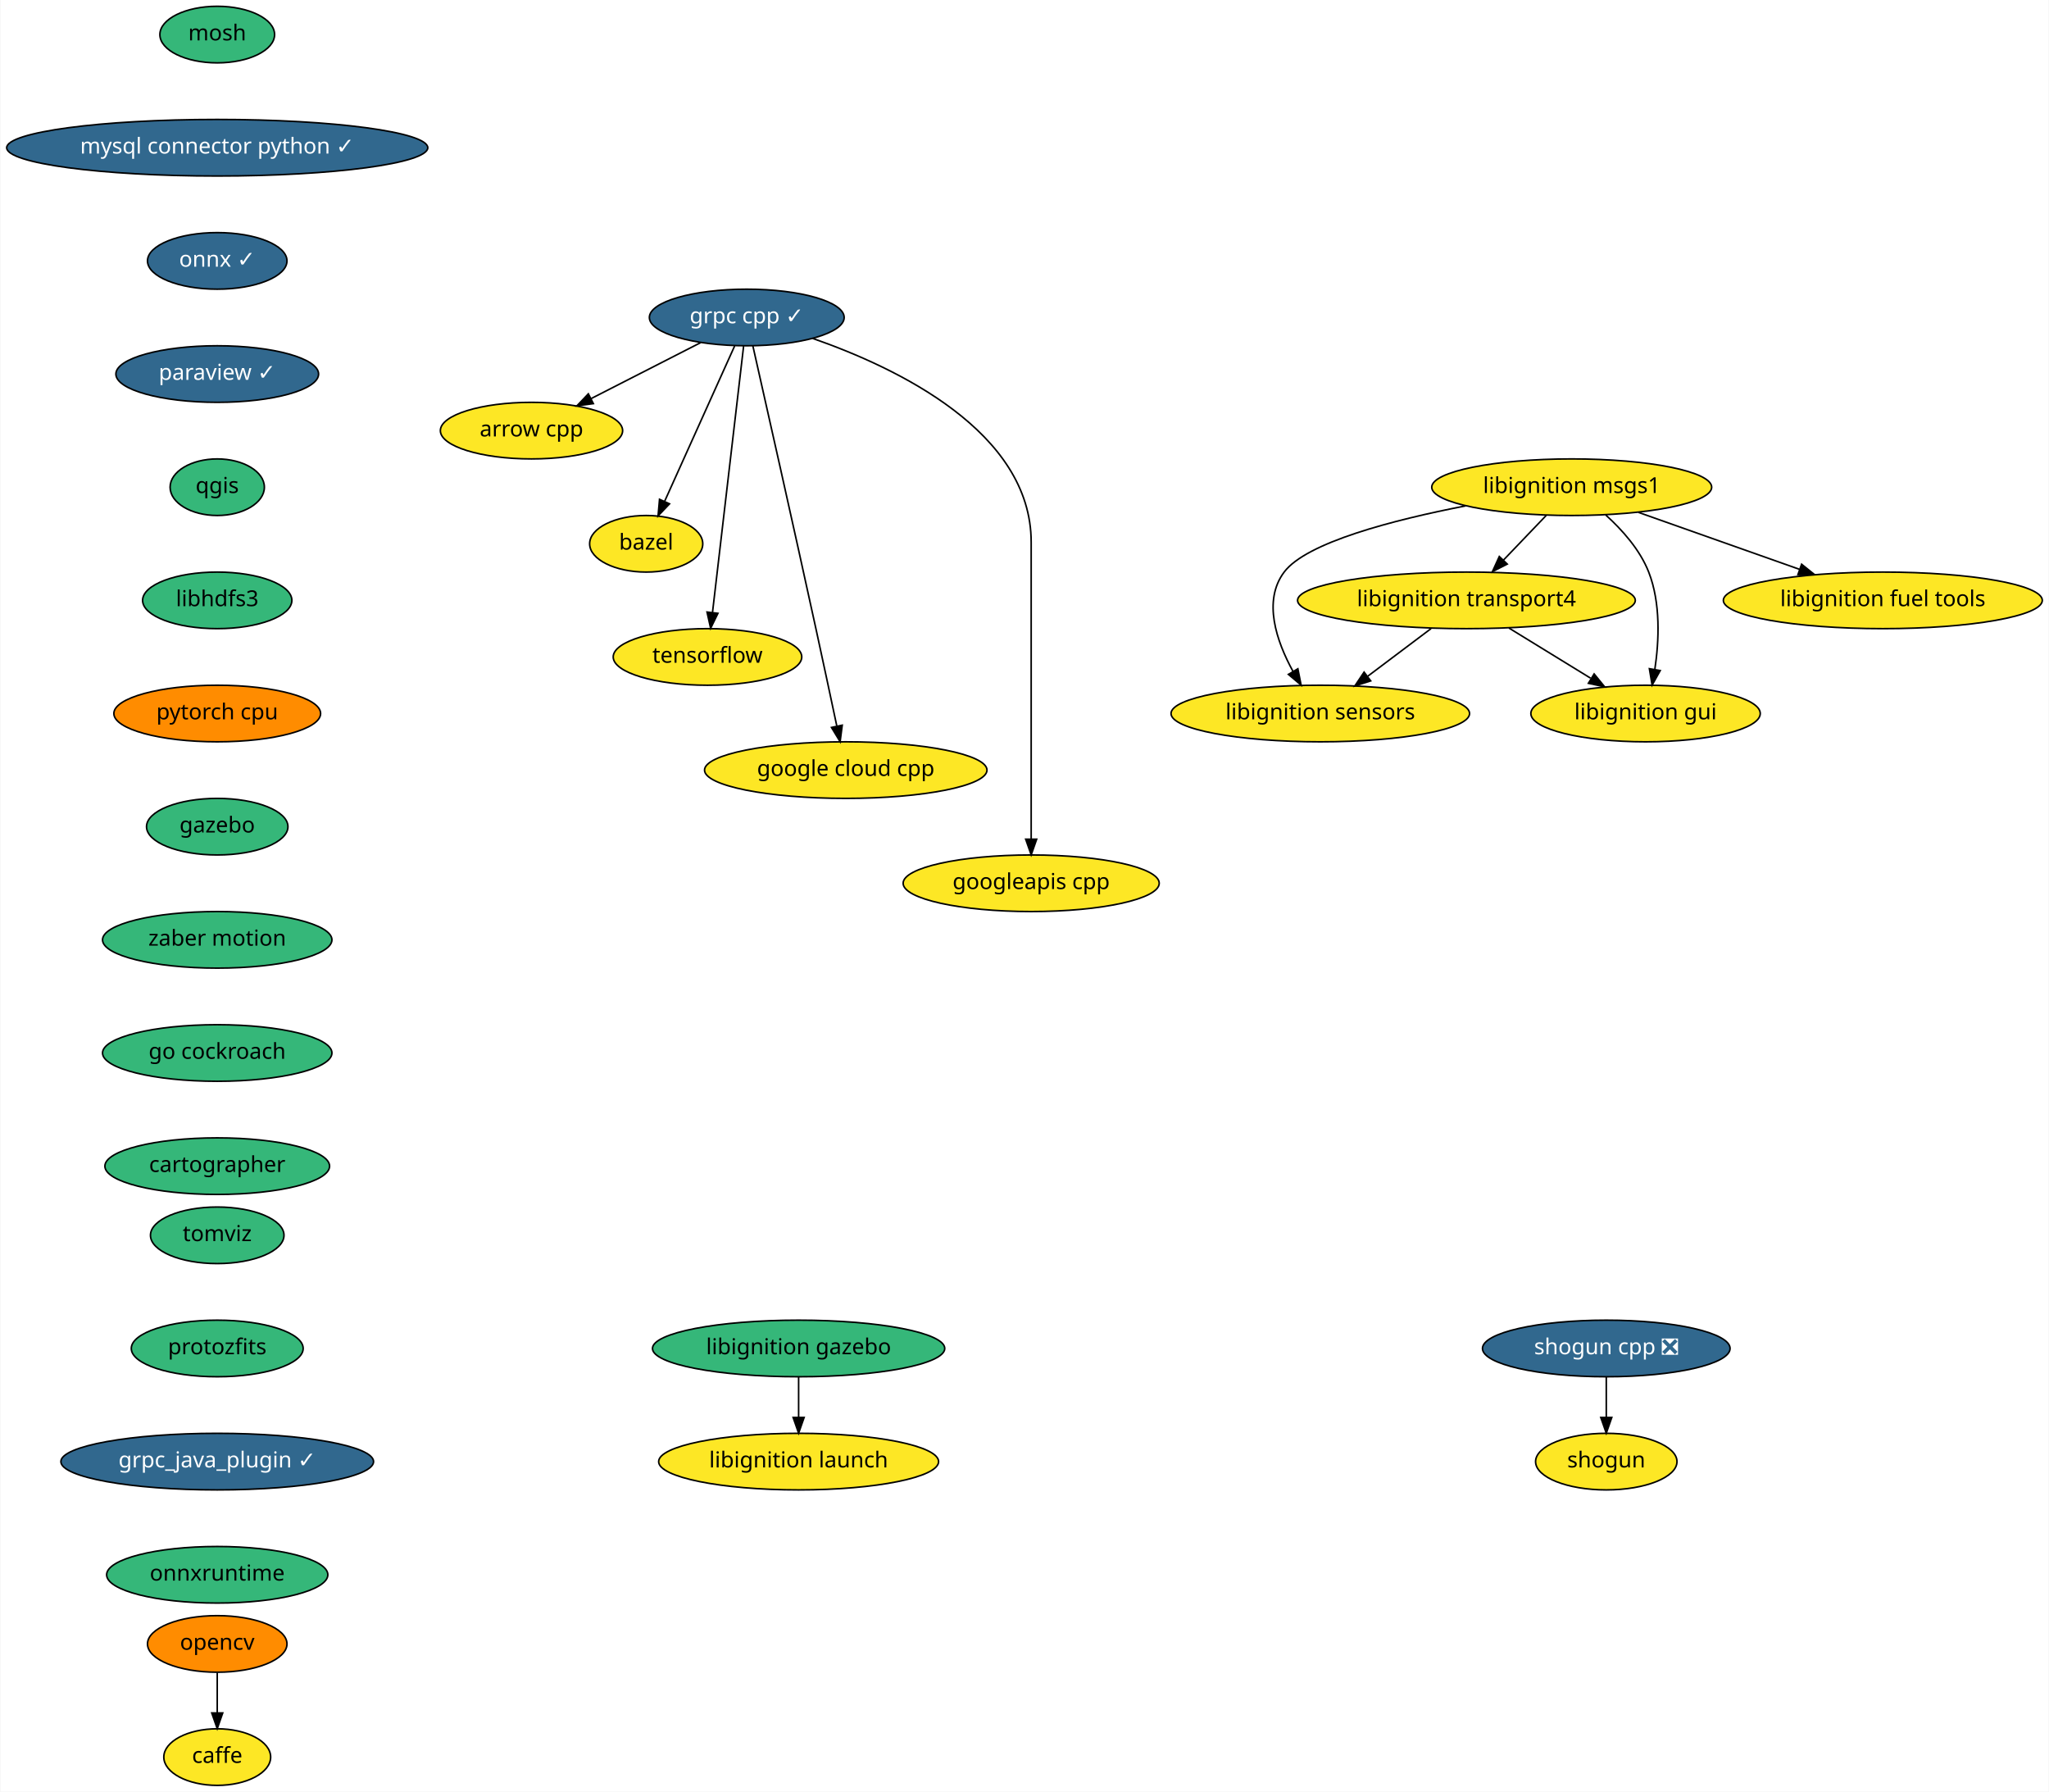
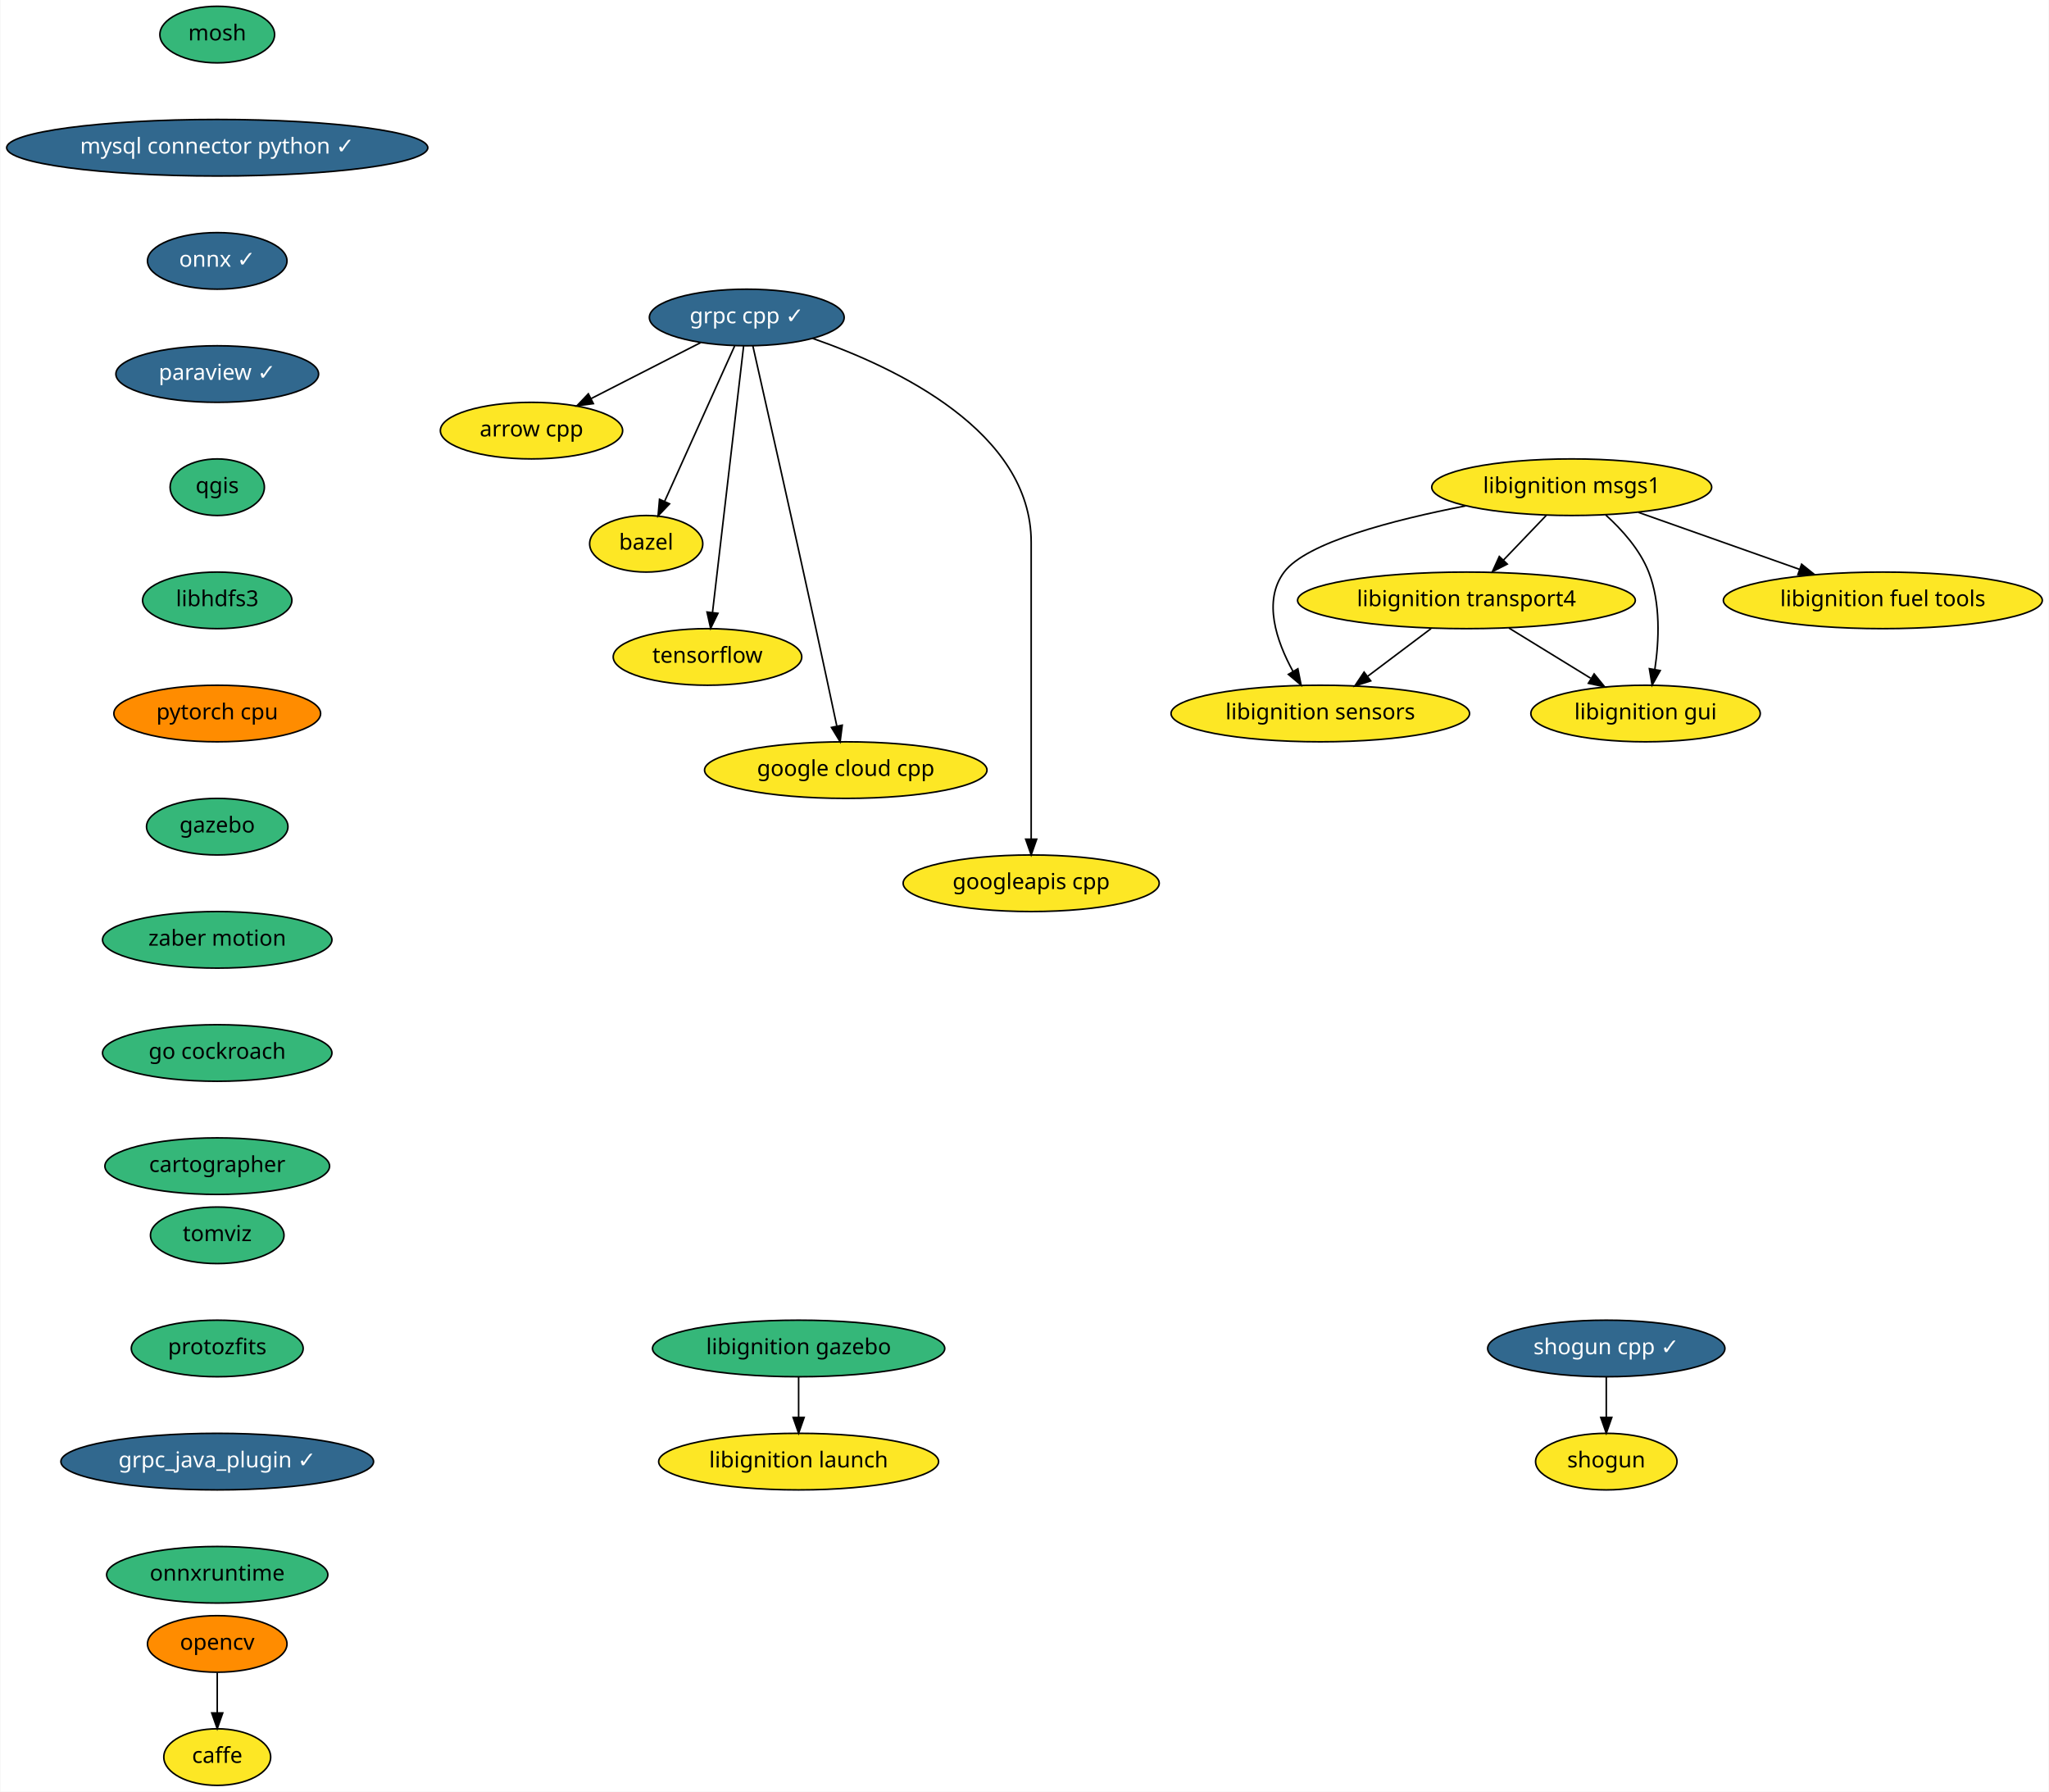
<svg xmlns="http://www.w3.org/2000/svg" xmlns:xlink="http://www.w3.org/1999/xlink" width="1304pt" height="1140pt" viewBox="0.00 0.00 1303.50 1140.00">
  <g id="graph0" class="graph" transform="scale(1 1) rotate(0) translate(4 1136)">
    <polygon fill="white" stroke="transparent" points="-4,4 -4,-1136 1299.5,-1136 1299.5,4 -4,4" />
    <g id="node1" class="node">
      <g id="a_node1">
        <a xlink:href="https://github.com/conda-forge/arrow-cpp-feedstock" xlink:title="arrow cpp">
          <ellipse fill="#fde725" stroke="black" cx="334" cy="-862" rx="58" ry="18" />
          <text text-anchor="middle" x="334" y="-858.3" font-family="Times-Roman" font-size="14.00">arrow cpp</text>
        </a>
      </g>
    </g>
    <g id="node2" class="node">
      <g id="a_node2">
        <a xlink:href="https://github.com/conda-forge/bazel-feedstock" xlink:title="bazel">
          <ellipse fill="#fde725" stroke="black" cx="407" cy="-790" rx="36" ry="18" />
          <text text-anchor="middle" x="407" y="-786.3" font-family="Times-Roman" font-size="14.00">bazel</text>
        </a>
      </g>
    </g>
    <g id="node3" class="node">
      <g id="a_node3">
        <a xlink:href="https://github.com/conda-forge/caffe-feedstock" xlink:title="caffe">
          <ellipse fill="#fde725" stroke="black" cx="134" cy="-18" rx="34" ry="18" />
          <text text-anchor="middle" x="134" y="-14.3" font-family="Times-Roman" font-size="14.00">caffe</text>
        </a>
      </g>
    </g>
    <g id="node4" class="node">
      <g id="a_node4">
        <a xlink:href="https://github.com/conda-forge/mosh-feedstock" xlink:title="mosh">
          <ellipse fill="#35b779" stroke="black" cx="134" cy="-1114" rx="36.5" ry="18" />
          <text text-anchor="middle" x="134" y="-1110.3" font-family="Times-Roman" font-size="14.00">mosh</text>
        </a>
      </g>
    </g>
    <g id="node5" class="node">
      <g id="a_node5">
        <a xlink:href="https://github.com/conda-forge/mysql-connector-python-feedstock/pull/43" xlink:title="mysql connector python ✓">
          <ellipse fill="#31688e" stroke="black" cx="134" cy="-1042" rx="134" ry="18" />
          <text text-anchor="middle" x="134" y="-1038.3" font-family="Times-Roman" font-size="14.00" fill="white">mysql connector python ✓</text>
        </a>
      </g>
    </g>
    <g id="node6" class="node">
      <g id="a_node6">
        <a xlink:href="https://github.com/conda-forge/onnx-feedstock/pull/61" xlink:title="onnx ✓">
          <ellipse fill="#31688e" stroke="black" cx="134" cy="-970" rx="44.39" ry="18" />
          <text text-anchor="middle" x="134" y="-966.3" font-family="Times-Roman" font-size="14.00" fill="white">onnx ✓</text>
        </a>
      </g>
    </g>
    <g id="node7" class="node">
      <g id="a_node7">
        <a xlink:href="https://github.com/conda-forge/paraview-feedstock/pull/124" xlink:title="paraview ✓">
          <ellipse fill="#31688e" stroke="black" cx="134" cy="-898" rx="64.5" ry="18" />
          <text text-anchor="middle" x="134" y="-894.3" font-family="Times-Roman" font-size="14.00" fill="white">paraview ✓</text>
        </a>
      </g>
    </g>
    <g id="node9" class="node">
      <g id="a_node9">
        <a xlink:href="https://github.com/conda-forge/qgis-feedstock" xlink:title="qgis">
          <ellipse fill="#35b779" stroke="black" cx="134" cy="-826" rx="30" ry="18" />
          <text text-anchor="middle" x="134" y="-822.3" font-family="Times-Roman" font-size="14.00">qgis</text>
        </a>
      </g>
    </g>
    <g id="node8" class="node">
      <g id="a_node8">
        <a xlink:href="https://github.com/conda-forge/opencv-feedstock" xlink:title="opencv">
          <ellipse fill="#ff8c00" stroke="black" cx="134" cy="-90" rx="44.39" ry="18" />
          <text text-anchor="middle" x="134" y="-86.3" font-family="Times-Roman" font-size="14.00">opencv</text>
        </a>
      </g>
    </g>
    <g id="edge4" class="edge">
      <path fill="none" stroke="black" d="M134,-71.7C134,-63.98 134,-54.71 134,-46.11" />
      <polygon fill="black" stroke="black" points="137.5,-46.1 134,-36.1 130.5,-46.1 137.5,-46.1" />
    </g>
    <g id="node10" class="node">
      <g id="a_node10">
        <a xlink:href="https://github.com/conda-forge/libhdfs3-feedstock" xlink:title="libhdfs3">
          <ellipse fill="#35b779" stroke="black" cx="134" cy="-754" rx="47.5" ry="18" />
          <text text-anchor="middle" x="134" y="-750.3" font-family="Times-Roman" font-size="14.00">libhdfs3</text>
        </a>
      </g>
    </g>
    <g id="node14" class="node">
      <g id="a_node14">
        <a xlink:href="https://github.com/conda-forge/pytorch-cpu-feedstock" xlink:title="pytorch cpu">
          <ellipse fill="#ff8c00" stroke="black" cx="134" cy="-682" rx="65.79" ry="18" />
          <text text-anchor="middle" x="134" y="-678.3" font-family="Times-Roman" font-size="14.00">pytorch cpu</text>
        </a>
      </g>
    </g>
    <g id="node11" class="node">
      <g id="a_node11">
        <a xlink:href="https://github.com/conda-forge/shogun-feedstock" xlink:title="shogun">
          <ellipse fill="#fde725" stroke="black" cx="1018" cy="-206" rx="45" ry="18" />
          <text text-anchor="middle" x="1018" y="-202.3" font-family="Times-Roman" font-size="14.00">shogun</text>
        </a>
      </g>
    </g>
    <g id="node12" class="node">
      <g id="a_node12">
-         <a xlink:href="https://github.com/conda-forge/shogun-cpp-feedstock/pull/46" xlink:title="shogun cpp ❎">
-           <ellipse fill="#31688e" stroke="black" cx="1018" cy="-278" rx="78.79" ry="18" />
-           <text text-anchor="middle" x="1018" y="-274.3" font-family="Times-Roman" font-size="14.00" fill="white">shogun cpp ❎</text>
+         <a xlink:href="https://github.com/conda-forge/shogun-cpp-feedstock/pull/46" xlink:title="shogun cpp ✓">
+           <ellipse fill="#31688e" stroke="black" cx="1018" cy="-278" rx="75.5" ry="18" />
+           <text text-anchor="middle" x="1018" y="-274.3" font-family="Times-Roman" font-size="14.00" fill="white">shogun cpp ✓</text>
        </a>
      </g>
    </g>
    <g id="edge7" class="edge">
      <path fill="none" stroke="black" d="M1018,-259.7C1018,-251.98 1018,-242.71 1018,-234.11" />
      <polygon fill="black" stroke="black" points="1021.5,-234.1 1018,-224.1 1014.5,-234.1 1021.5,-234.1" />
    </g>
    <g id="node13" class="node">
      <g id="a_node13">
        <a xlink:href="https://github.com/conda-forge/tensorflow-feedstock" xlink:title="tensorflow">
          <ellipse fill="#fde725" stroke="black" cx="446" cy="-718" rx="60" ry="18" />
          <text text-anchor="middle" x="446" y="-714.3" font-family="Times-Roman" font-size="14.00">tensorflow</text>
        </a>
      </g>
    </g>
    <g id="node15" class="node">
      <g id="a_node15">
        <a xlink:href="https://github.com/conda-forge/gazebo-feedstock" xlink:title="gazebo">
          <ellipse fill="#35b779" stroke="black" cx="134" cy="-610" rx="45" ry="18" />
          <text text-anchor="middle" x="134" y="-606.3" font-family="Times-Roman" font-size="14.00">gazebo</text>
        </a>
      </g>
    </g>
    <g id="node24" class="node">
      <g id="a_node24">
        <a xlink:href="https://github.com/conda-forge/zaber-motion-feedstock" xlink:title="zaber motion">
          <ellipse fill="#35b779" stroke="black" cx="134" cy="-538" rx="73" ry="18" />
          <text text-anchor="middle" x="134" y="-534.3" font-family="Times-Roman" font-size="14.00">zaber motion</text>
        </a>
      </g>
    </g>
    <g id="node16" class="node">
      <g id="a_node16">
        <a xlink:href="https://github.com/conda-forge/grpc-cpp-feedstock/pull/99" xlink:title="grpc cpp ✓">
          <ellipse fill="#31688e" stroke="black" cx="471" cy="-934" rx="61.99" ry="18" />
          <text text-anchor="middle" x="471" y="-930.3" font-family="Times-Roman" font-size="14.00" fill="white">grpc cpp ✓</text>
        </a>
      </g>
    </g>
    <g id="edge10" class="edge">
      <path fill="none" stroke="black" d="M441.61,-917.98C421.25,-907.58 393.95,-893.63 371.94,-882.39" />
      <polygon fill="black" stroke="black" points="373.37,-879.18 362.87,-877.75 370.18,-885.42 373.37,-879.18" />
    </g>
    <g id="edge11" class="edge">
      <path fill="none" stroke="black" d="M463.28,-915.87C452.22,-891.33 431.76,-845.94 418.79,-817.17" />
      <polygon fill="black" stroke="black" points="421.85,-815.43 414.55,-807.75 415.47,-818.3 421.85,-815.43" />
    </g>
    <g id="edge12" class="edge">
      <path fill="none" stroke="black" d="M469,-915.85C464.67,-878.83 454.43,-791.18 449.2,-746.39" />
      <polygon fill="black" stroke="black" points="452.65,-745.76 448.01,-736.23 445.7,-746.57 452.65,-745.76" />
    </g>
    <g id="node17" class="node">
      <g id="a_node17">
        <a xlink:href="https://github.com/conda-forge/google-cloud-cpp-feedstock" xlink:title="google cloud cpp">
          <ellipse fill="#fde725" stroke="black" cx="534" cy="-646" rx="89.88" ry="18" />
          <text text-anchor="middle" x="534" y="-642.3" font-family="Times-Roman" font-size="14.00">google cloud cpp</text>
        </a>
      </g>
    </g>
    <g id="edge13" class="edge">
      <path fill="none" stroke="black" d="M474.88,-915.88C482.61,-881.71 500.46,-802.59 515,-736 519.52,-715.29 524.52,-691.85 528.26,-674.22" />
      <polygon fill="black" stroke="black" points="531.76,-674.58 530.41,-664.07 524.91,-673.13 531.76,-674.58" />
    </g>
    <g id="node18" class="node">
      <g id="a_node18">
        <a xlink:href="https://github.com/conda-forge/googleapis-cpp-feedstock" xlink:title="googleapis cpp">
          <ellipse fill="#fde725" stroke="black" cx="652" cy="-574" rx="81.49" ry="18" />
          <text text-anchor="middle" x="652" y="-570.3" font-family="Times-Roman" font-size="14.00">googleapis cpp</text>
        </a>
      </g>
    </g>
    <g id="edge14" class="edge">
      <path fill="none" stroke="black" d="M512.98,-920.66C566.45,-902.05 652,-861.29 652,-791 652,-791 652,-791 652,-717 652,-677 652,-630.65 652,-602.08" />
      <polygon fill="black" stroke="black" points="655.5,-602.05 652,-592.05 648.5,-602.05 655.5,-602.05" />
    </g>
    <g id="node19" class="node">
      <g id="a_node19">
        <a xlink:href="https://github.com/conda-forge/libignition-transport4-feedstock" xlink:title="libignition transport4">
          <ellipse fill="#fde725" stroke="black" cx="929" cy="-754" rx="107.48" ry="18" />
          <text text-anchor="middle" x="929" y="-750.3" font-family="Times-Roman" font-size="14.00">libignition transport4</text>
        </a>
      </g>
    </g>
    <g id="node20" class="node">
      <g id="a_node20">
        <a xlink:href="https://github.com/conda-forge/libignition-sensors-feedstock" xlink:title="libignition sensors">
          <ellipse fill="#fde725" stroke="black" cx="836" cy="-682" rx="95" ry="18" />
          <text text-anchor="middle" x="836" y="-678.3" font-family="Times-Roman" font-size="14.00">libignition sensors</text>
        </a>
      </g>
    </g>
    <g id="edge15" class="edge">
      <path fill="none" stroke="black" d="M906.49,-736.05C894.4,-726.96 879.35,-715.63 866.25,-705.77" />
      <polygon fill="black" stroke="black" points="868.08,-702.76 857.98,-699.55 863.87,-708.36 868.08,-702.76" />
    </g>
    <g id="node21" class="node">
      <g id="a_node21">
        <a xlink:href="https://github.com/conda-forge/libignition-gui-feedstock" xlink:title="libignition gui">
          <ellipse fill="#fde725" stroke="black" cx="1043" cy="-682" rx="73" ry="18" />
          <text text-anchor="middle" x="1043" y="-678.3" font-family="Times-Roman" font-size="14.00">libignition gui</text>
        </a>
      </g>
    </g>
    <g id="edge16" class="edge">
      <path fill="none" stroke="black" d="M956.02,-736.41C971.57,-726.86 991.29,-714.75 1008.02,-704.48" />
      <polygon fill="black" stroke="black" points="1010.27,-707.2 1016.96,-698.99 1006.61,-701.24 1010.27,-707.2" />
    </g>
    <g id="node22" class="node">
      <g id="a_node22">
        <a xlink:href="https://github.com/conda-forge/libignition-msgs1-feedstock" xlink:title="libignition msgs1">
          <ellipse fill="#fde725" stroke="black" cx="996" cy="-826" rx="89.08" ry="18" />
          <text text-anchor="middle" x="996" y="-822.3" font-family="Times-Roman" font-size="14.00">libignition msgs1</text>
        </a>
      </g>
    </g>
    <g id="edge17" class="edge">
      <path fill="none" stroke="black" d="M979.78,-808.05C971.59,-799.5 961.5,-788.96 952.48,-779.54" />
      <polygon fill="black" stroke="black" points="954.98,-777.08 945.53,-772.28 949.92,-781.92 954.98,-777.08" />
    </g>
    <g id="edge18" class="edge">
      <path fill="none" stroke="black" d="M928.33,-814.09C882.26,-805.13 827.16,-790.84 813,-772 799.24,-753.69 808.14,-727.94 818.61,-708.84" />
      <polygon fill="black" stroke="black" points="821.72,-710.46 823.79,-700.07 815.69,-706.9 821.72,-710.46" />
    </g>
    <g id="edge19" class="edge">
      <path fill="none" stroke="black" d="M1017.64,-808.34C1028.04,-798.94 1039.43,-786.24 1045,-772 1052.72,-752.27 1051.6,-728.15 1048.89,-710" />
      <polygon fill="black" stroke="black" points="1052.33,-709.33 1047.17,-700.08 1045.43,-710.53 1052.33,-709.33" />
    </g>
    <g id="node23" class="node">
      <g id="a_node23">
        <a xlink:href="https://github.com/conda-forge/libignition-fuel-tools-feedstock" xlink:title="libignition fuel tools">
          <ellipse fill="#fde725" stroke="black" cx="1194" cy="-754" rx="101.5" ry="18" />
          <text text-anchor="middle" x="1194" y="-750.3" font-family="Times-Roman" font-size="14.00">libignition fuel tools</text>
        </a>
      </g>
    </g>
    <g id="edge20" class="edge">
      <path fill="none" stroke="black" d="M1038.48,-809.98C1068.44,-799.39 1108.8,-785.12 1140.89,-773.77" />
      <polygon fill="black" stroke="black" points="1142.31,-776.99 1150.57,-770.35 1139.97,-770.39 1142.31,-776.99" />
    </g>
    <g id="node25" class="node">
      <g id="a_node25">
        <a xlink:href="https://github.com/conda-forge/go-cockroach-feedstock" xlink:title="go cockroach">
          <ellipse fill="#35b779" stroke="black" cx="134" cy="-466" rx="73" ry="18" />
          <text text-anchor="middle" x="134" y="-462.3" font-family="Times-Roman" font-size="14.00">go cockroach</text>
        </a>
      </g>
    </g>
    <g id="node26" class="node">
      <g id="a_node26">
        <a xlink:href="https://github.com/conda-forge/cartographer-feedstock" xlink:title="cartographer">
          <ellipse fill="#35b779" stroke="black" cx="134" cy="-394" rx="71.5" ry="18" />
          <text text-anchor="middle" x="134" y="-390.3" font-family="Times-Roman" font-size="14.00">cartographer</text>
        </a>
      </g>
    </g>
    <g id="node27" class="node">
      <g id="a_node27">
        <a xlink:href="https://github.com/conda-forge/tomviz-feedstock" xlink:title="tomviz">
          <ellipse fill="#35b779" stroke="black" cx="134" cy="-350" rx="42.49" ry="18" />
          <text text-anchor="middle" x="134" y="-346.3" font-family="Times-Roman" font-size="14.00">tomviz</text>
        </a>
      </g>
    </g>
    <g id="node28" class="node">
      <g id="a_node28">
        <a xlink:href="https://github.com/conda-forge/protozfits-feedstock" xlink:title="protozfits">
          <ellipse fill="#35b779" stroke="black" cx="134" cy="-278" rx="54.69" ry="18" />
          <text text-anchor="middle" x="134" y="-274.3" font-family="Times-Roman" font-size="14.00">protozfits</text>
        </a>
      </g>
    </g>
    <g id="node29" class="node">
      <g id="a_node29">
        <a xlink:href="https://github.com/conda-forge/grpc_java_plugin-feedstock/pull/5" xlink:title="grpc_java_plugin ✓">
          <ellipse fill="#31688e" stroke="black" cx="134" cy="-206" rx="99.5" ry="18" />
          <text text-anchor="middle" x="134" y="-202.3" font-family="Times-Roman" font-size="14.00" fill="white">grpc_java_plugin ✓</text>
        </a>
      </g>
    </g>
    <g id="node30" class="node">
      <g id="a_node30">
        <a xlink:href="https://github.com/conda-forge/onnxruntime-feedstock" xlink:title="onnxruntime">
          <ellipse fill="#35b779" stroke="black" cx="134" cy="-134" rx="70.39" ry="18" />
          <text text-anchor="middle" x="134" y="-130.3" font-family="Times-Roman" font-size="14.00">onnxruntime</text>
        </a>
      </g>
    </g>
    <g id="node31" class="node">
      <g id="a_node31">
        <a xlink:href="https://github.com/conda-forge/libignition-gazebo-feedstock" xlink:title="libignition gazebo">
          <ellipse fill="#35b779" stroke="black" cx="504" cy="-278" rx="93" ry="18" />
          <text text-anchor="middle" x="504" y="-274.3" font-family="Times-Roman" font-size="14.00">libignition gazebo</text>
        </a>
      </g>
    </g>
    <g id="node32" class="node">
      <g id="a_node32">
        <a xlink:href="https://github.com/conda-forge/libignition-launch-feedstock" xlink:title="libignition launch">
          <ellipse fill="#fde725" stroke="black" cx="504" cy="-206" rx="89.08" ry="18" />
          <text text-anchor="middle" x="504" y="-202.3" font-family="Times-Roman" font-size="14.00">libignition launch</text>
        </a>
      </g>
    </g>
    <g id="edge27" class="edge">
      <path fill="none" stroke="black" d="M504,-259.7C504,-251.98 504,-242.71 504,-234.11" />
      <polygon fill="black" stroke="black" points="507.5,-234.1 504,-224.1 500.5,-234.1 507.5,-234.1" />
    </g>
  </g>
</svg>
